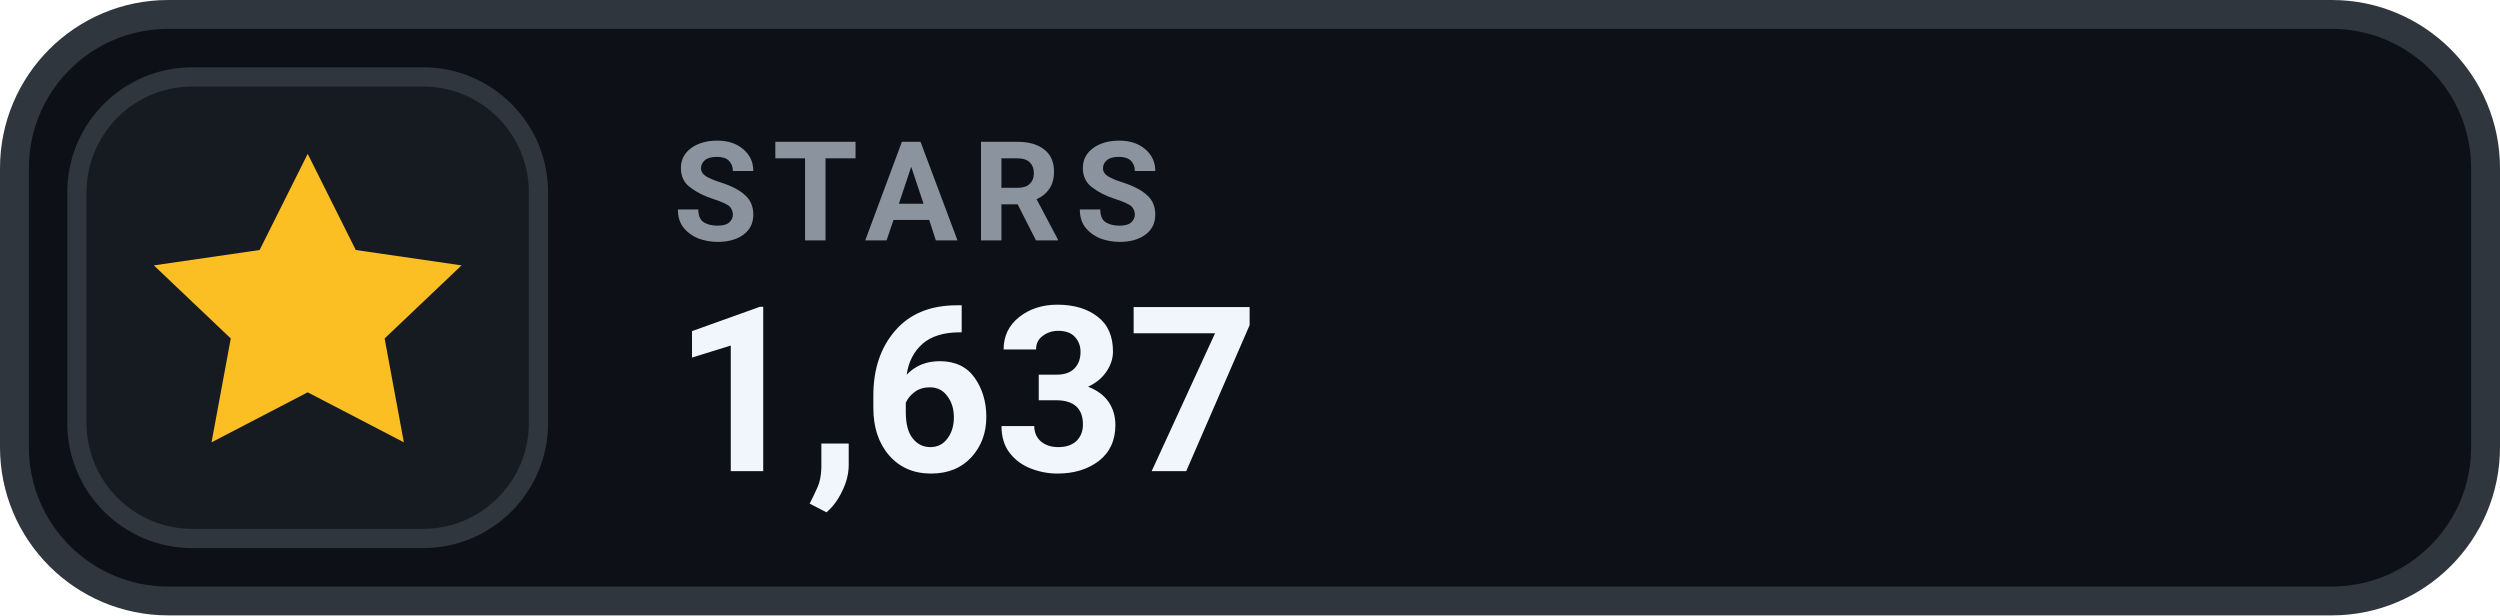
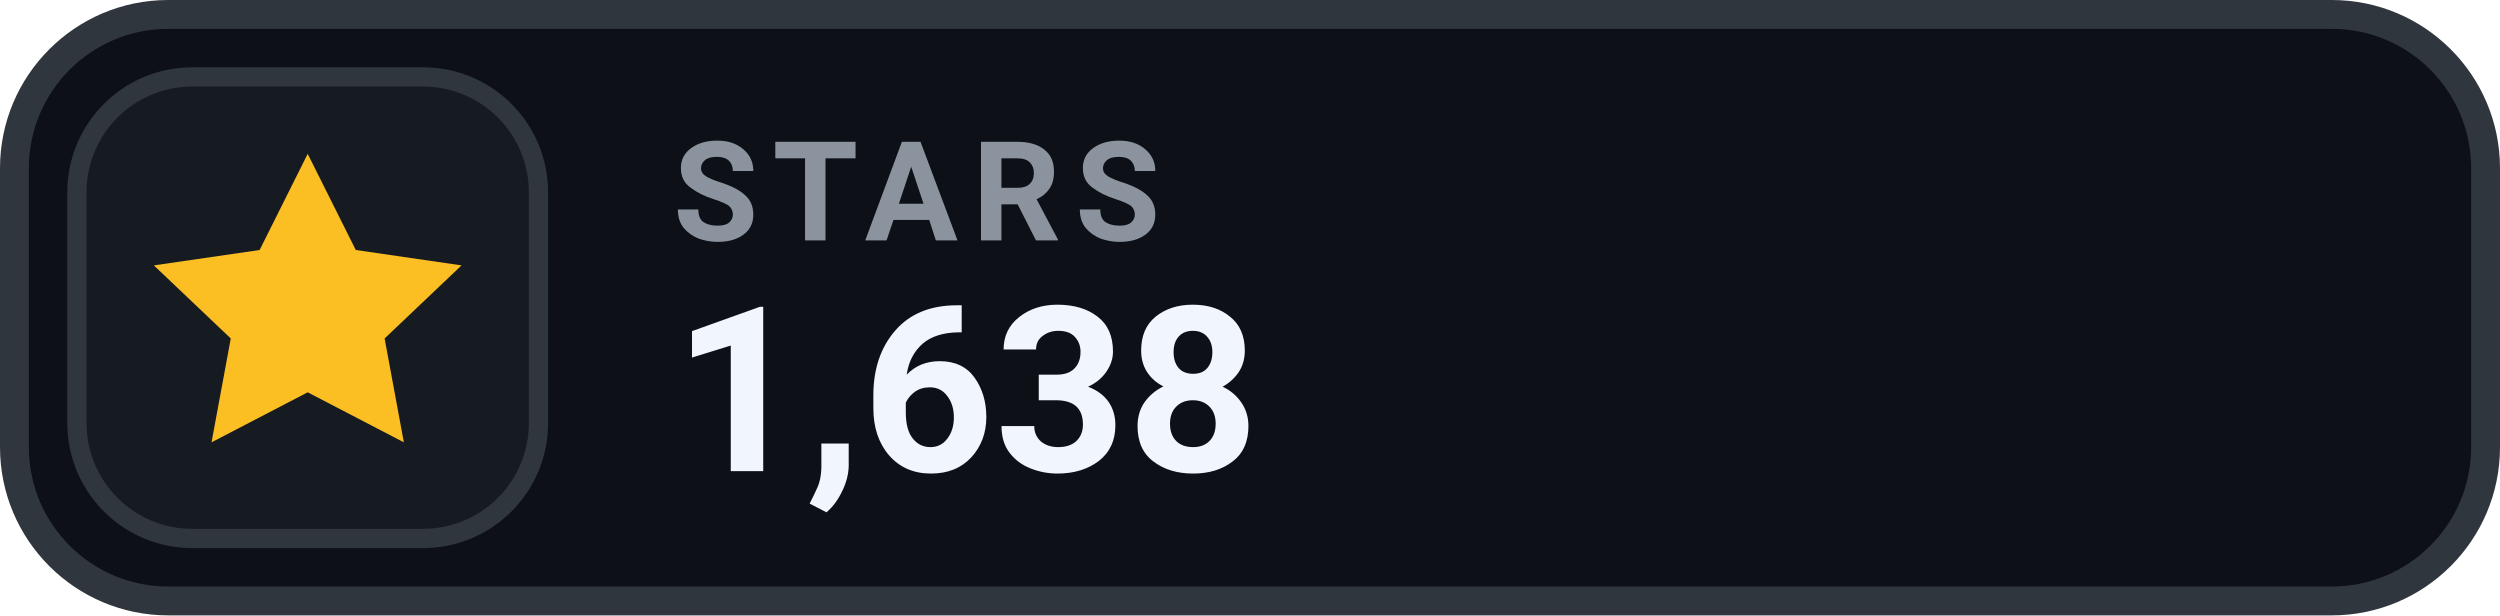
- <svg xmlns="http://www.w3.org/2000/svg" width="130" height="32" viewBox="0 0 130 32" role="img" aria-label="STARS 1,637">
+ <svg xmlns="http://www.w3.org/2000/svg" width="130" height="32" viewBox="0 0 130 32" role="img" aria-label="STARS 1,638">
  <rect x=".75" y=".75" width="128.5" height="30.5" rx="8" fill="#0D1117" stroke="#30363D" stroke-width="1.5" />
  <rect x="4" y="4" width="24" height="24" rx="6" fill="#161B22" stroke="#30363D" stroke-width="1" />
  <g transform="translate(16 16)" style="color:#FBBF24;">
    <path d="M0 -8 l2.5 5 5.5 .8 -4 3.8 1 5.4 -5 -2.6 -5 2.6 1 -5.4 -4 -3.8 5.5 -.8 Z" fill="currentColor" />
  </g>
  <text x="35" y="12.5" fill="#8B949E" font-family="-apple-system,BlinkMacSystemFont,'Segoe UI',Roboto,Helvetica,Arial,sans-serif" font-size="7.2" font-weight="700" letter-spacing=".75">STARS</text>
-   <text x="35" y="24.5" fill="#F0F6FC" font-family="-apple-system,BlinkMacSystemFont,'Segoe UI',Roboto,Helvetica,Arial,sans-serif" font-size="12" font-weight="700">1,637</text>
+   <text x="35" y="24.5" fill="#F0F6FC" font-family="-apple-system,BlinkMacSystemFont,'Segoe UI',Roboto,Helvetica,Arial,sans-serif" font-size="12" font-weight="700">1,638</text>
</svg>
